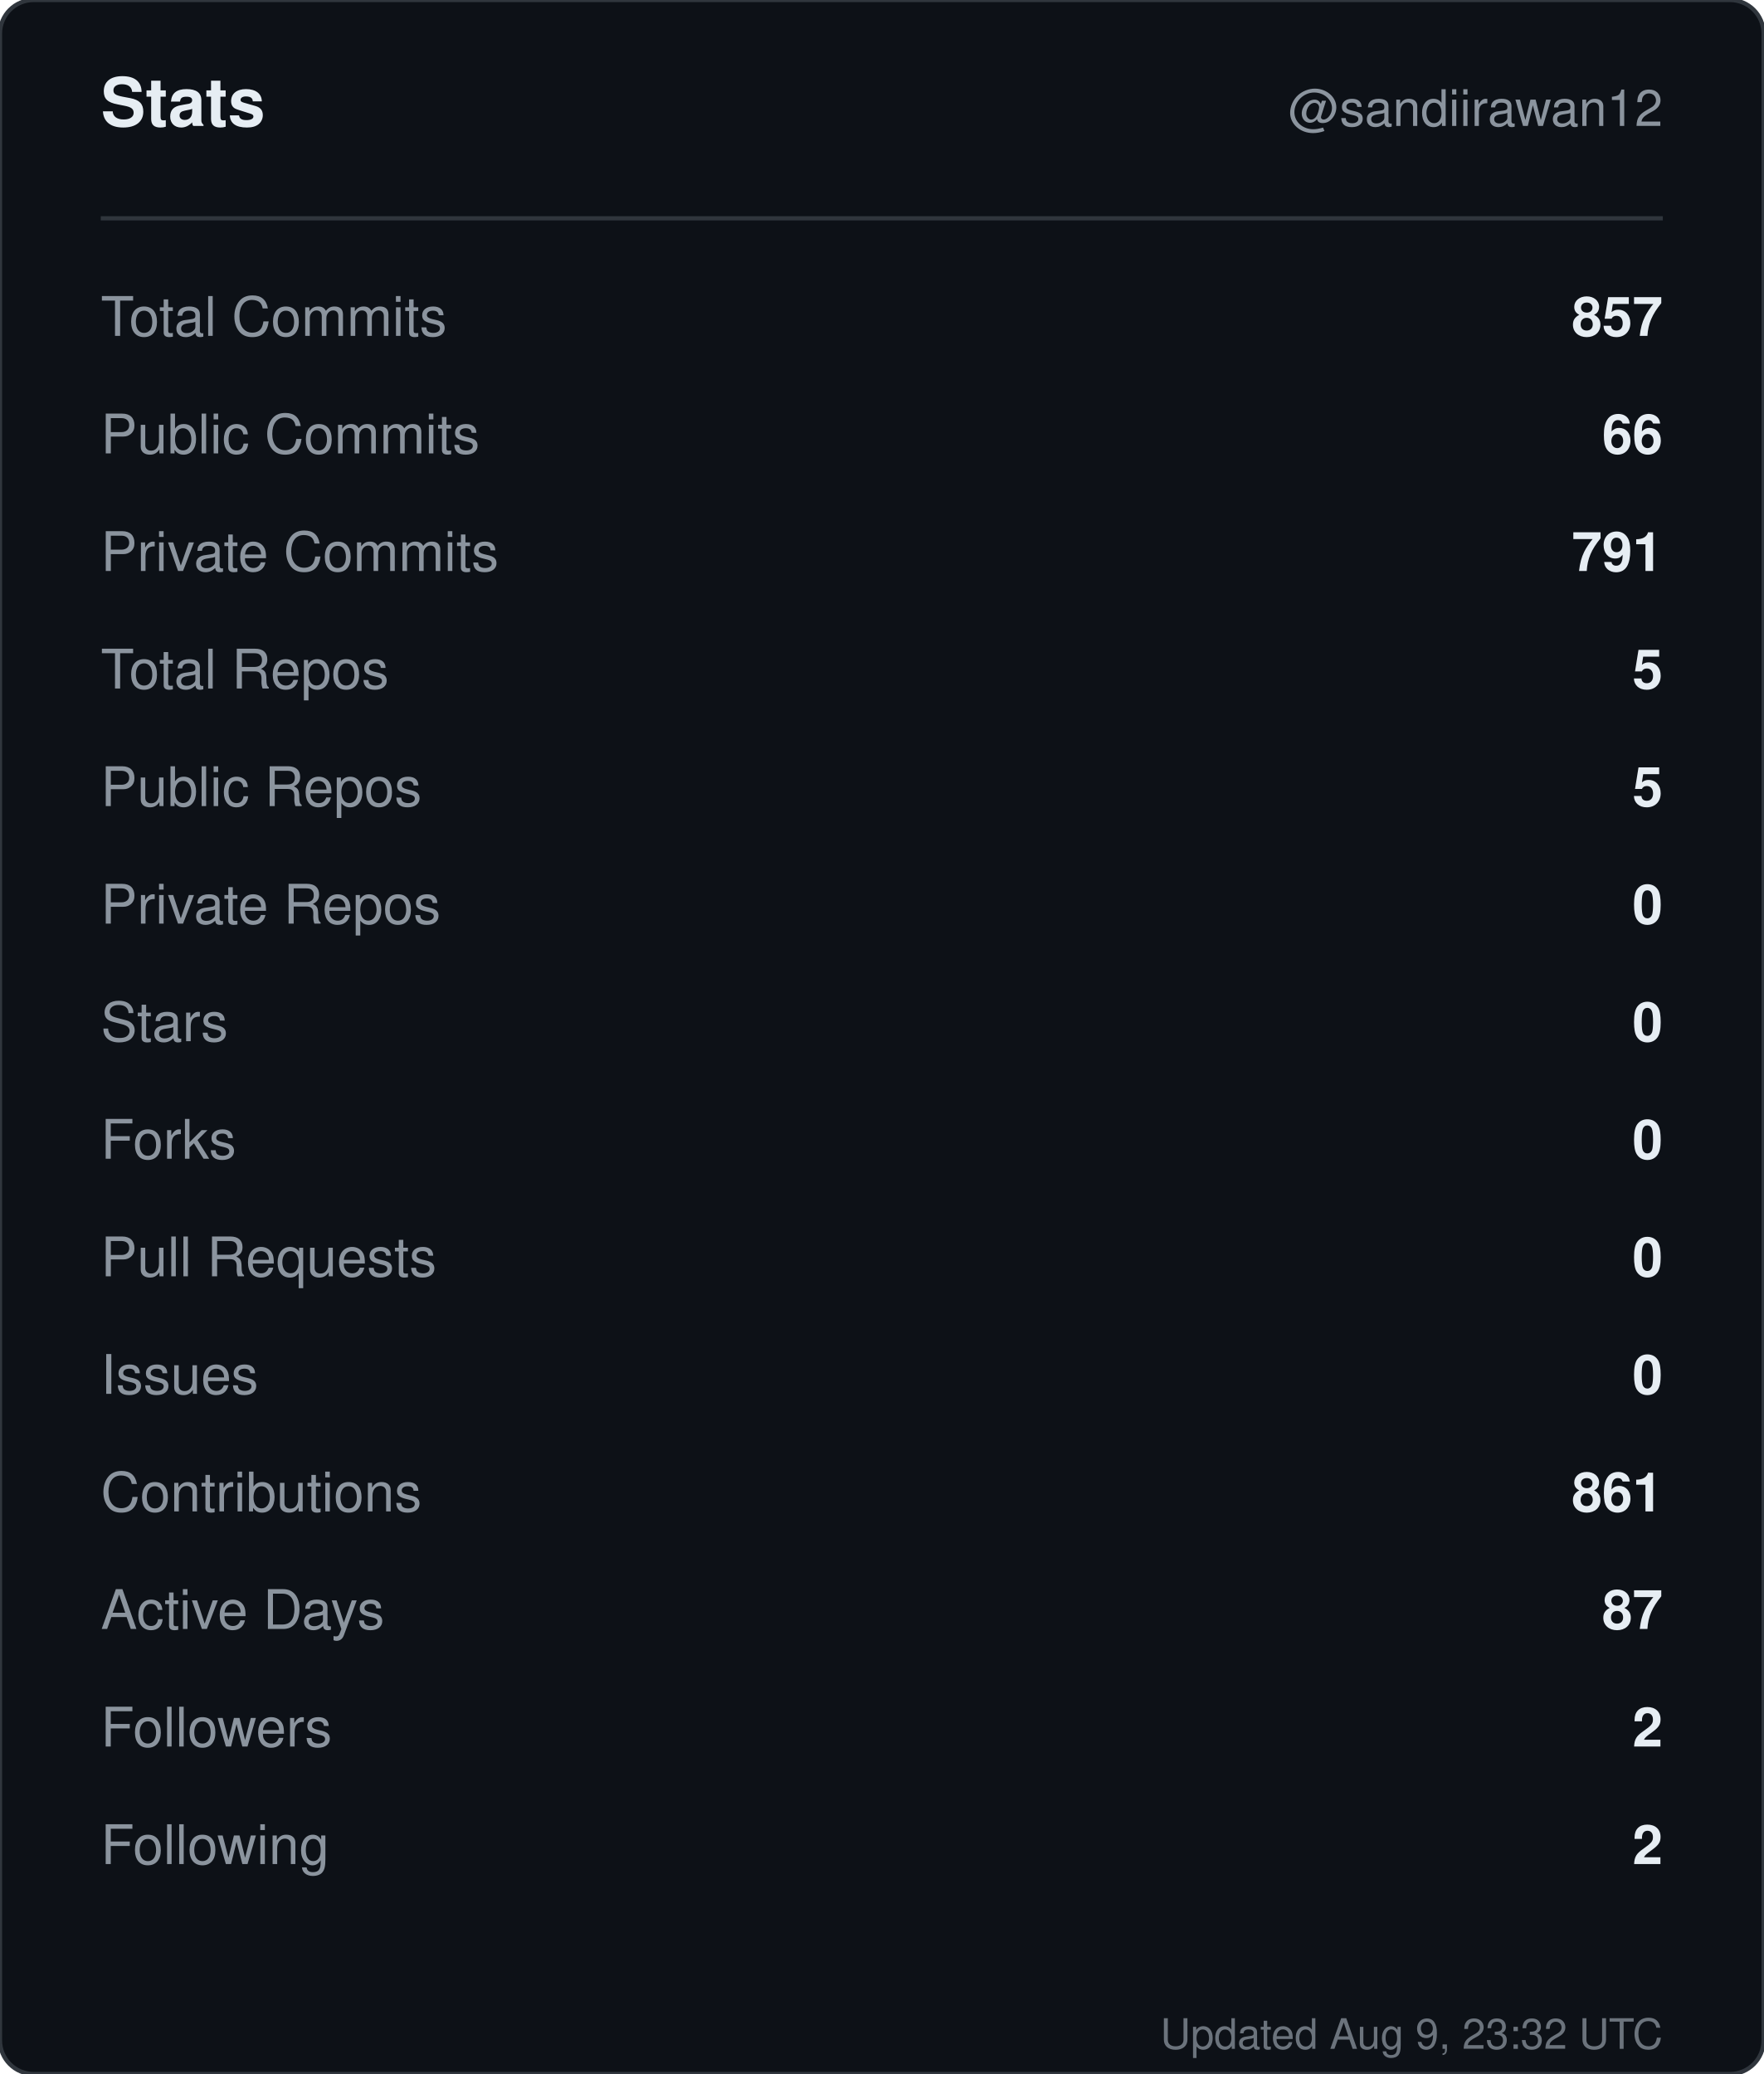
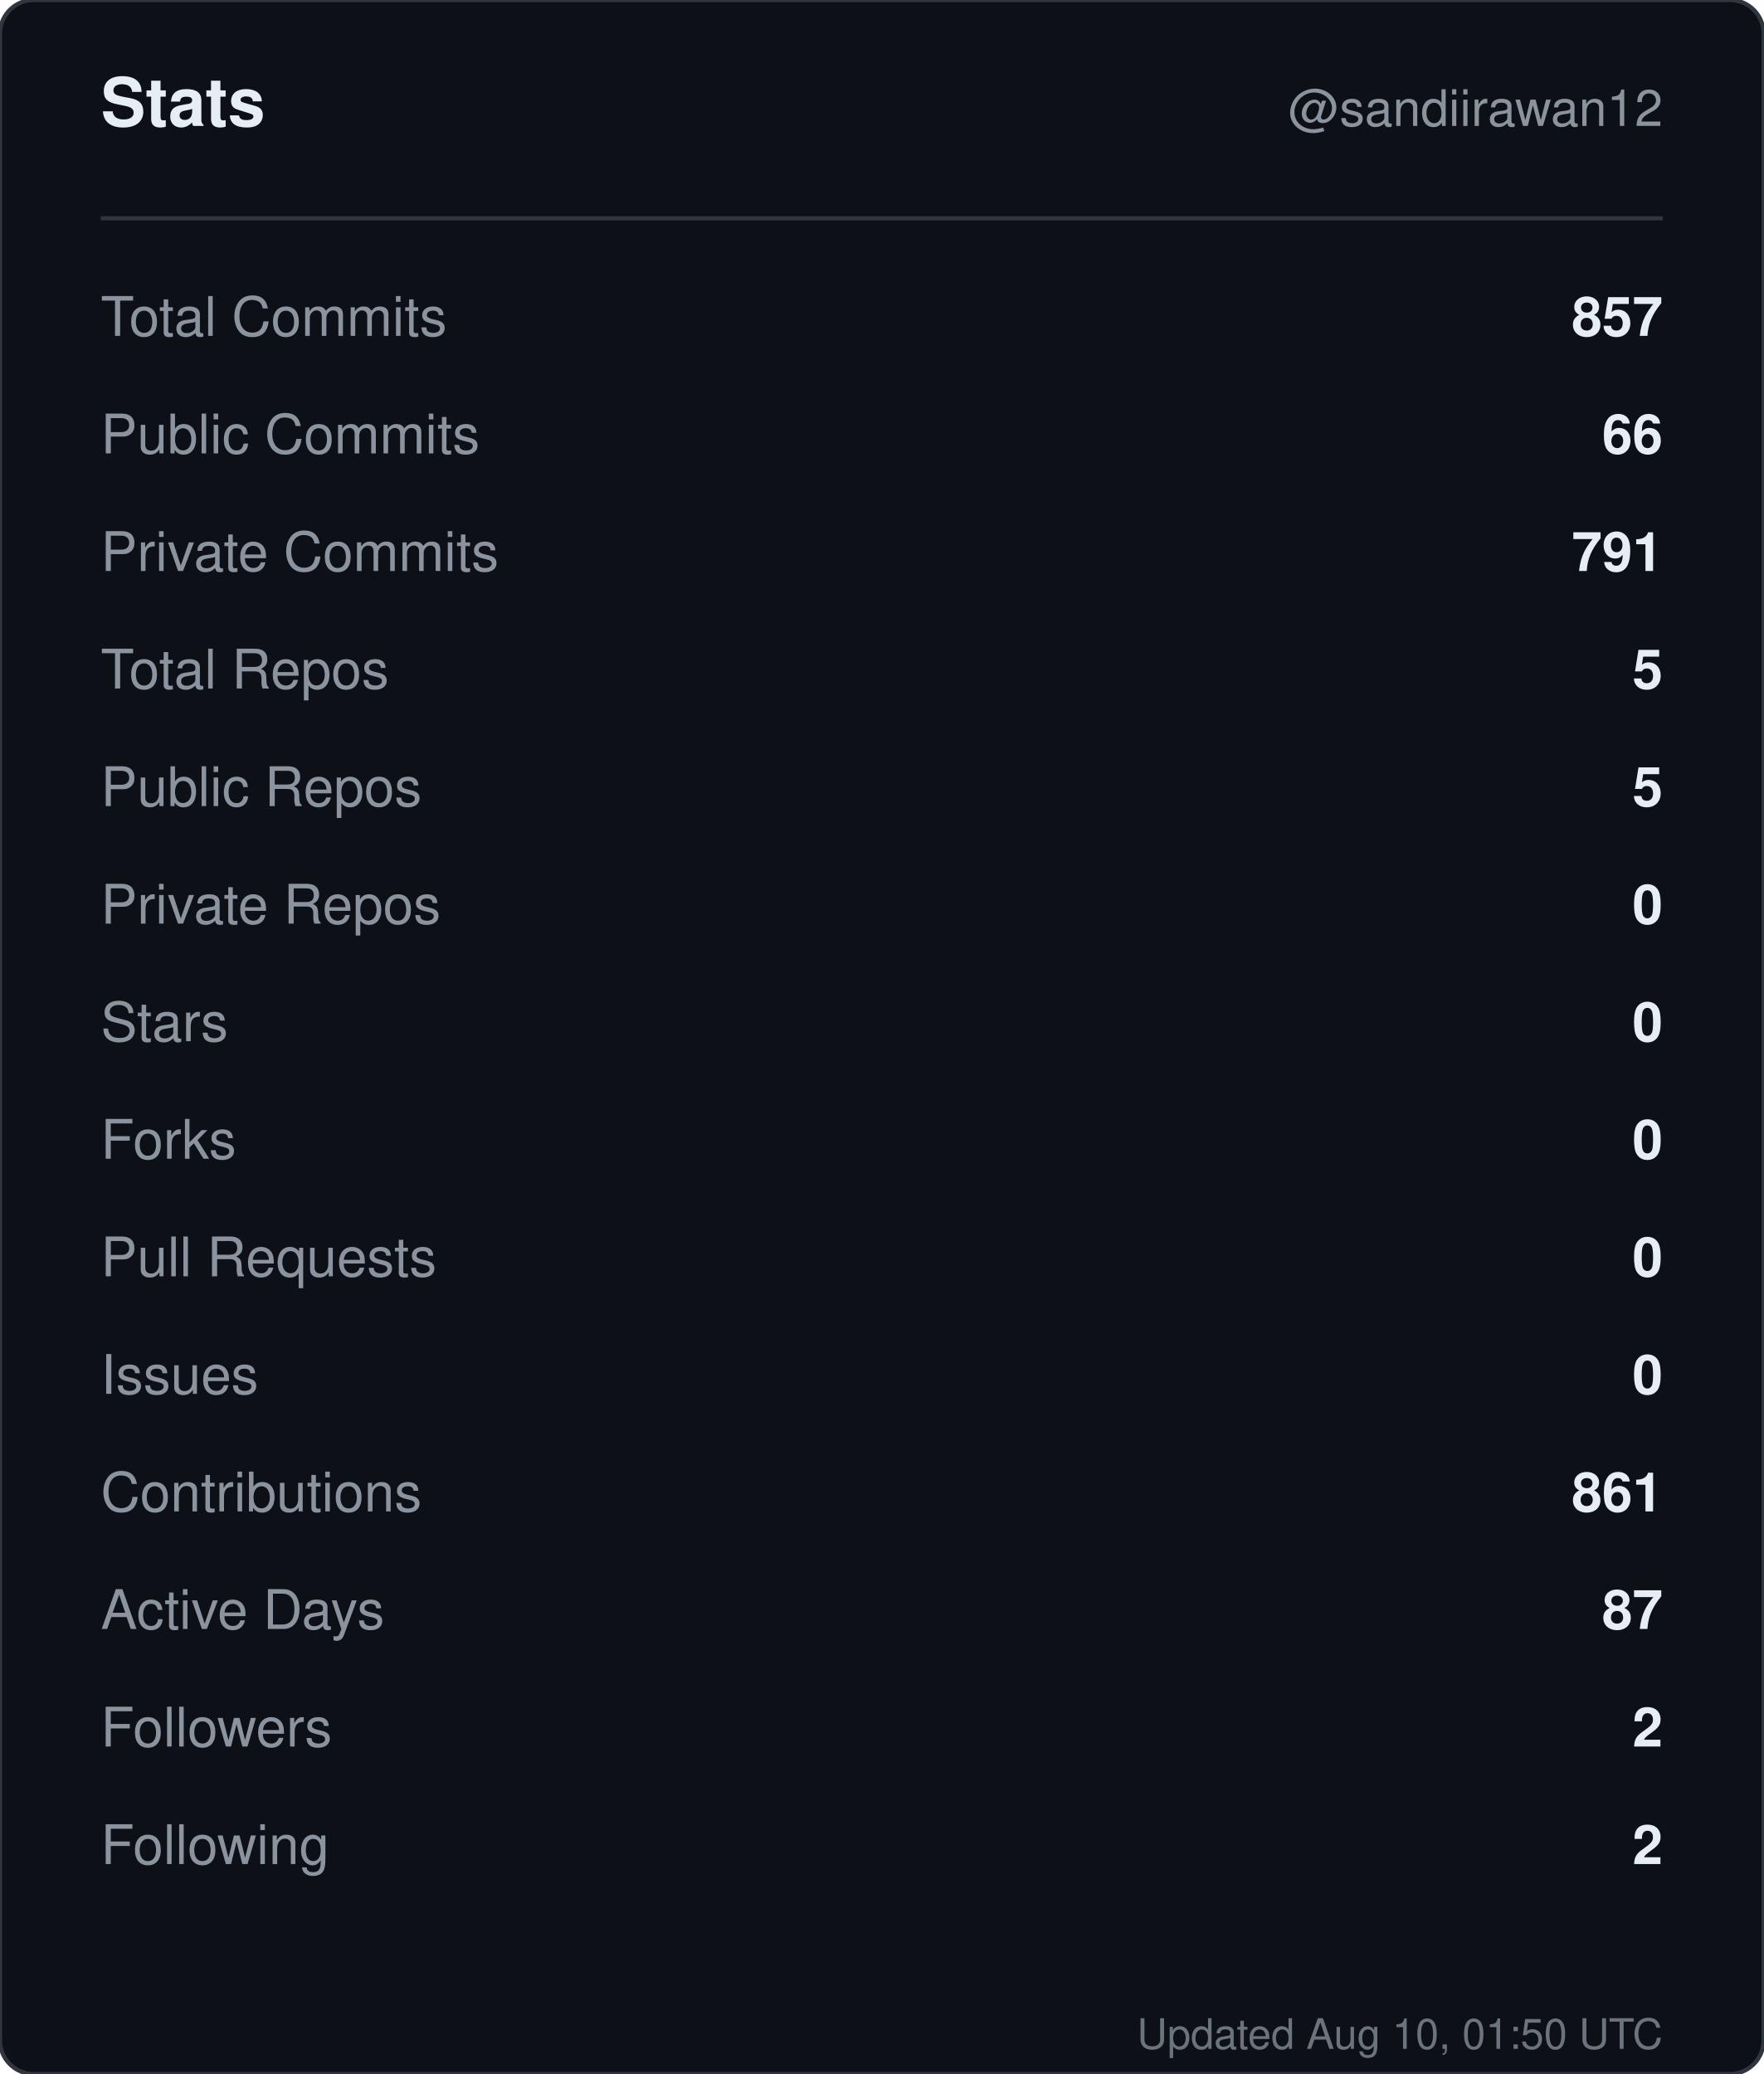
<svg xmlns="http://www.w3.org/2000/svg" width="420" height="494" viewBox="0 0 420 494" role="img" aria-label="Stats for sandiirawan12">
  <rect width="420" height="494" rx="8" fill="#0d1117" stroke="#30363d" />
  <g font-family="-apple-system, BlinkMacSystemFont, Segoe UI, Helvetica, Arial, sans-serif">
    <text x="24" y="30" fill="#e6edf3" font-size="16" font-weight="700">Stats</text>
    <text x="396" y="30" fill="#8b949e" font-size="12" text-anchor="end">@sandiirawan12</text>
    <line x1="24" y1="52" x2="396" y2="52" stroke="#30363d" />
    <text x="24" y="80" fill="#8b949e" font-size="13">Total Commits</text>
    <text x="396" y="80" fill="#e6edf3" font-size="13" font-weight="600" text-anchor="end">857</text>
    <text x="24" y="108" fill="#8b949e" font-size="13">Public Commits</text>
    <text x="396" y="108" fill="#e6edf3" font-size="13" font-weight="600" text-anchor="end">66</text>
    <text x="24" y="136" fill="#8b949e" font-size="13">Private Commits</text>
    <text x="396" y="136" fill="#e6edf3" font-size="13" font-weight="600" text-anchor="end">791</text>
    <text x="24" y="164" fill="#8b949e" font-size="13">Total Repos</text>
    <text x="396" y="164" fill="#e6edf3" font-size="13" font-weight="600" text-anchor="end">5</text>
    <text x="24" y="192" fill="#8b949e" font-size="13">Public Repos</text>
    <text x="396" y="192" fill="#e6edf3" font-size="13" font-weight="600" text-anchor="end">5</text>
    <text x="24" y="220" fill="#8b949e" font-size="13">Private Repos</text>
    <text x="396" y="220" fill="#e6edf3" font-size="13" font-weight="600" text-anchor="end">0</text>
    <text x="24" y="248" fill="#8b949e" font-size="13">Stars</text>
    <text x="396" y="248" fill="#e6edf3" font-size="13" font-weight="600" text-anchor="end">0</text>
    <text x="24" y="276" fill="#8b949e" font-size="13">Forks</text>
    <text x="396" y="276" fill="#e6edf3" font-size="13" font-weight="600" text-anchor="end">0</text>
    <text x="24" y="304" fill="#8b949e" font-size="13">Pull Requests</text>
    <text x="396" y="304" fill="#e6edf3" font-size="13" font-weight="600" text-anchor="end">0</text>
    <text x="24" y="332" fill="#8b949e" font-size="13">Issues</text>
    <text x="396" y="332" fill="#e6edf3" font-size="13" font-weight="600" text-anchor="end">0</text>
    <text x="24" y="360" fill="#8b949e" font-size="13">Contributions</text>
    <text x="396" y="360" fill="#e6edf3" font-size="13" font-weight="600" text-anchor="end">861</text>
    <text x="24" y="388" fill="#8b949e" font-size="13">Active Days</text>
    <text x="396" y="388" fill="#e6edf3" font-size="13" font-weight="600" text-anchor="end">87</text>
    <text x="24" y="416" fill="#8b949e" font-size="13">Followers</text>
    <text x="396" y="416" fill="#e6edf3" font-size="13" font-weight="600" text-anchor="end">2</text>
    <text x="24" y="444" fill="#8b949e" font-size="13">Following</text>
    <text x="396" y="444" fill="#e6edf3" font-size="13" font-weight="600" text-anchor="end">2</text>
-     <text x="396" y="488" fill="#8b949e" font-size="10" text-anchor="end" opacity="0.75">Updated Aug 9, 23:32 UTC</text>
+     <text x="396" y="488" fill="#8b949e" font-size="10" text-anchor="end" opacity="0.75">Updated Aug 10, 01:50 UTC</text>
  </g>
</svg>
